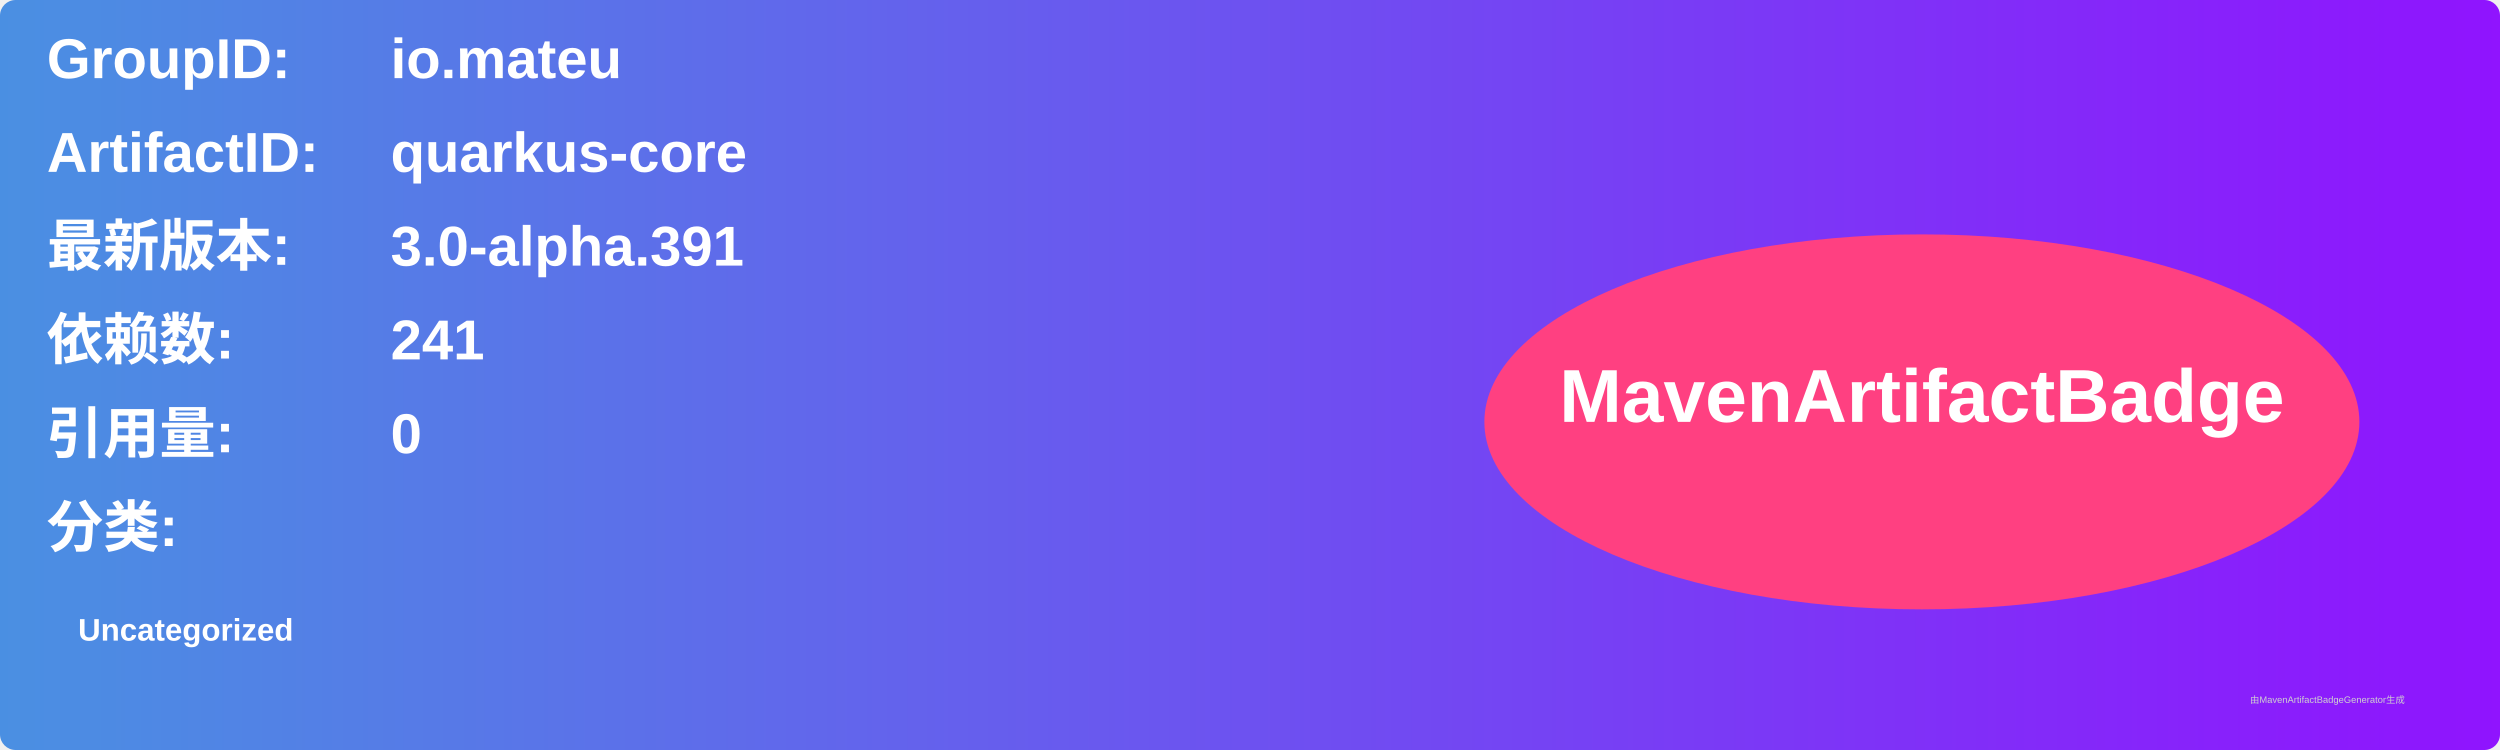
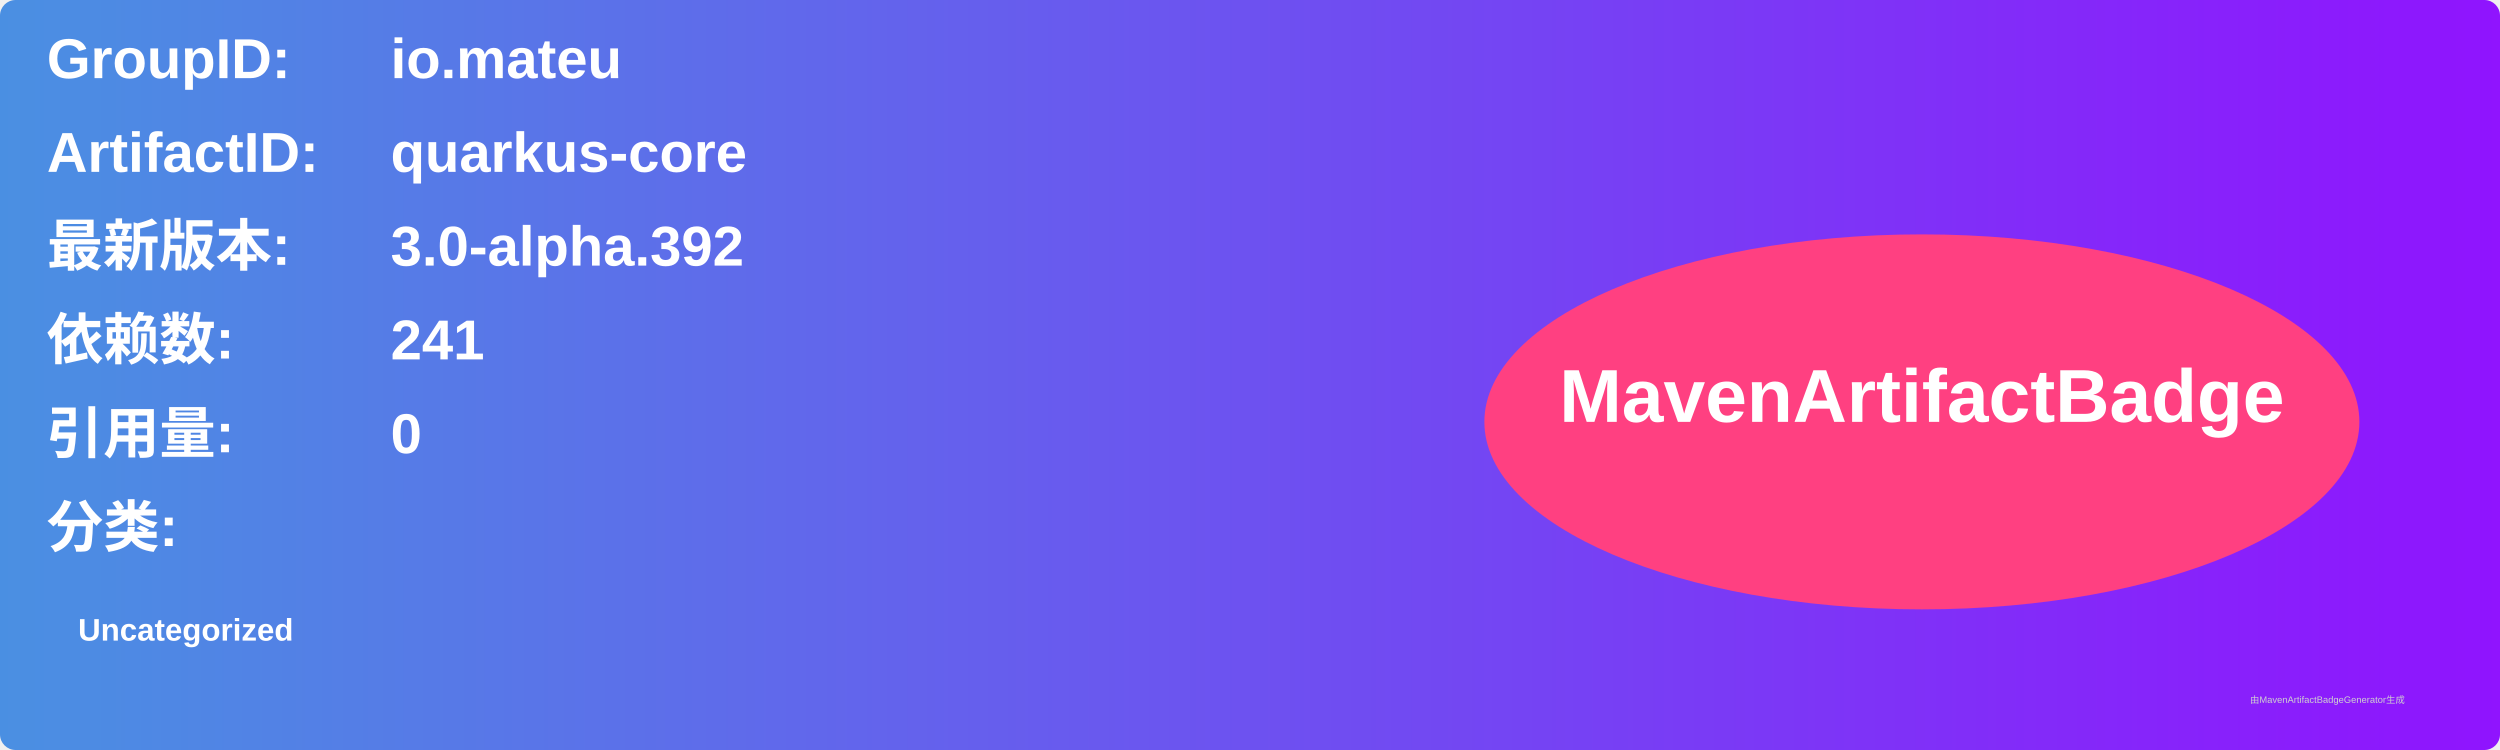
<svg xmlns="http://www.w3.org/2000/svg" width="800" height="240" viewBox="0 0 800 240">
  <linearGradient id="grad" x1="0%" y1="0%" x2="100%" y2="0%">
    <stop offset="0%" stop-color="#4a90e2" />
    <stop offset="100%" stop-color="#9013fe" />
  </linearGradient>
  <rect width="100%" height="100%" rx="5" ry="5" fill="url(#grad)" />
  <g transform="translate(15, 15)">
    <text x="0" y="10" font-family="Arial" font-size="18" fill="white" font-weight="bold" width="260">GroupID:</text>
    <text x="110" y="10" font-family="Arial" font-size="18" fill="white" font-weight="bold" width="460">io.mateu</text>
    <text x="0" y="40" font-family="Arial" font-size="18" fill="white" font-weight="bold" width="260">ArtifactID:</text>
    <text x="110" y="40" font-family="Arial" font-size="18" fill="white" font-weight="bold" width="460">quarkus-core</text>
    <text x="0" y="70" font-family="Arial" font-size="18" fill="white" font-weight="bold">最新版本:</text>
    <text x="110" y="70" font-family="Arial" font-size="18" fill="white" font-weight="bold">
-       <tspan font-weight="bold">3.0-alpha.391</tspan>
+       <tspan font-weight="bold">3.0-alpha.392</tspan>
    </text>
    <text x="0" y="100" font-family="Arial" font-size="18" fill="white" font-weight="bold">依赖数: </text>
    <text x="110" y="100" font-family="Arial" font-size="18" fill="white">
      <tspan font-weight="bold">241</tspan>
    </text>
    <text x="0" y="130" font-family="Arial" font-size="18" fill="white" font-weight="bold">引用量: </text>
    <text x="110" y="130" font-family="Arial" font-size="18" fill="white">
      <tspan font-weight="bold">0</tspan>
    </text>
    <text x="0" y="160" font-family="Arial" font-size="18" fill="white" font-weight="bold">分类:</text>
    <text x="10" y="190" font-family="Arial" font-size="10" fill="white">
      <tspan font-weight="bold">Uncategorized</tspan>
    </text>
    <ellipse cx="600" cy="120" rx="140" ry="60" fill="#ff4081" />
    <text x="600" y="120" text-anchor="middle" font-family="Arial" font-size="24" fill="white" font-weight="bold">MavenArtifactBadge</text>
  </g>
  <text x="720" y="225" font-family="Arial" font-size="3" fill="#d0d0d0">由MavenArtifactBadgeGenerator生成</text>
</svg>
